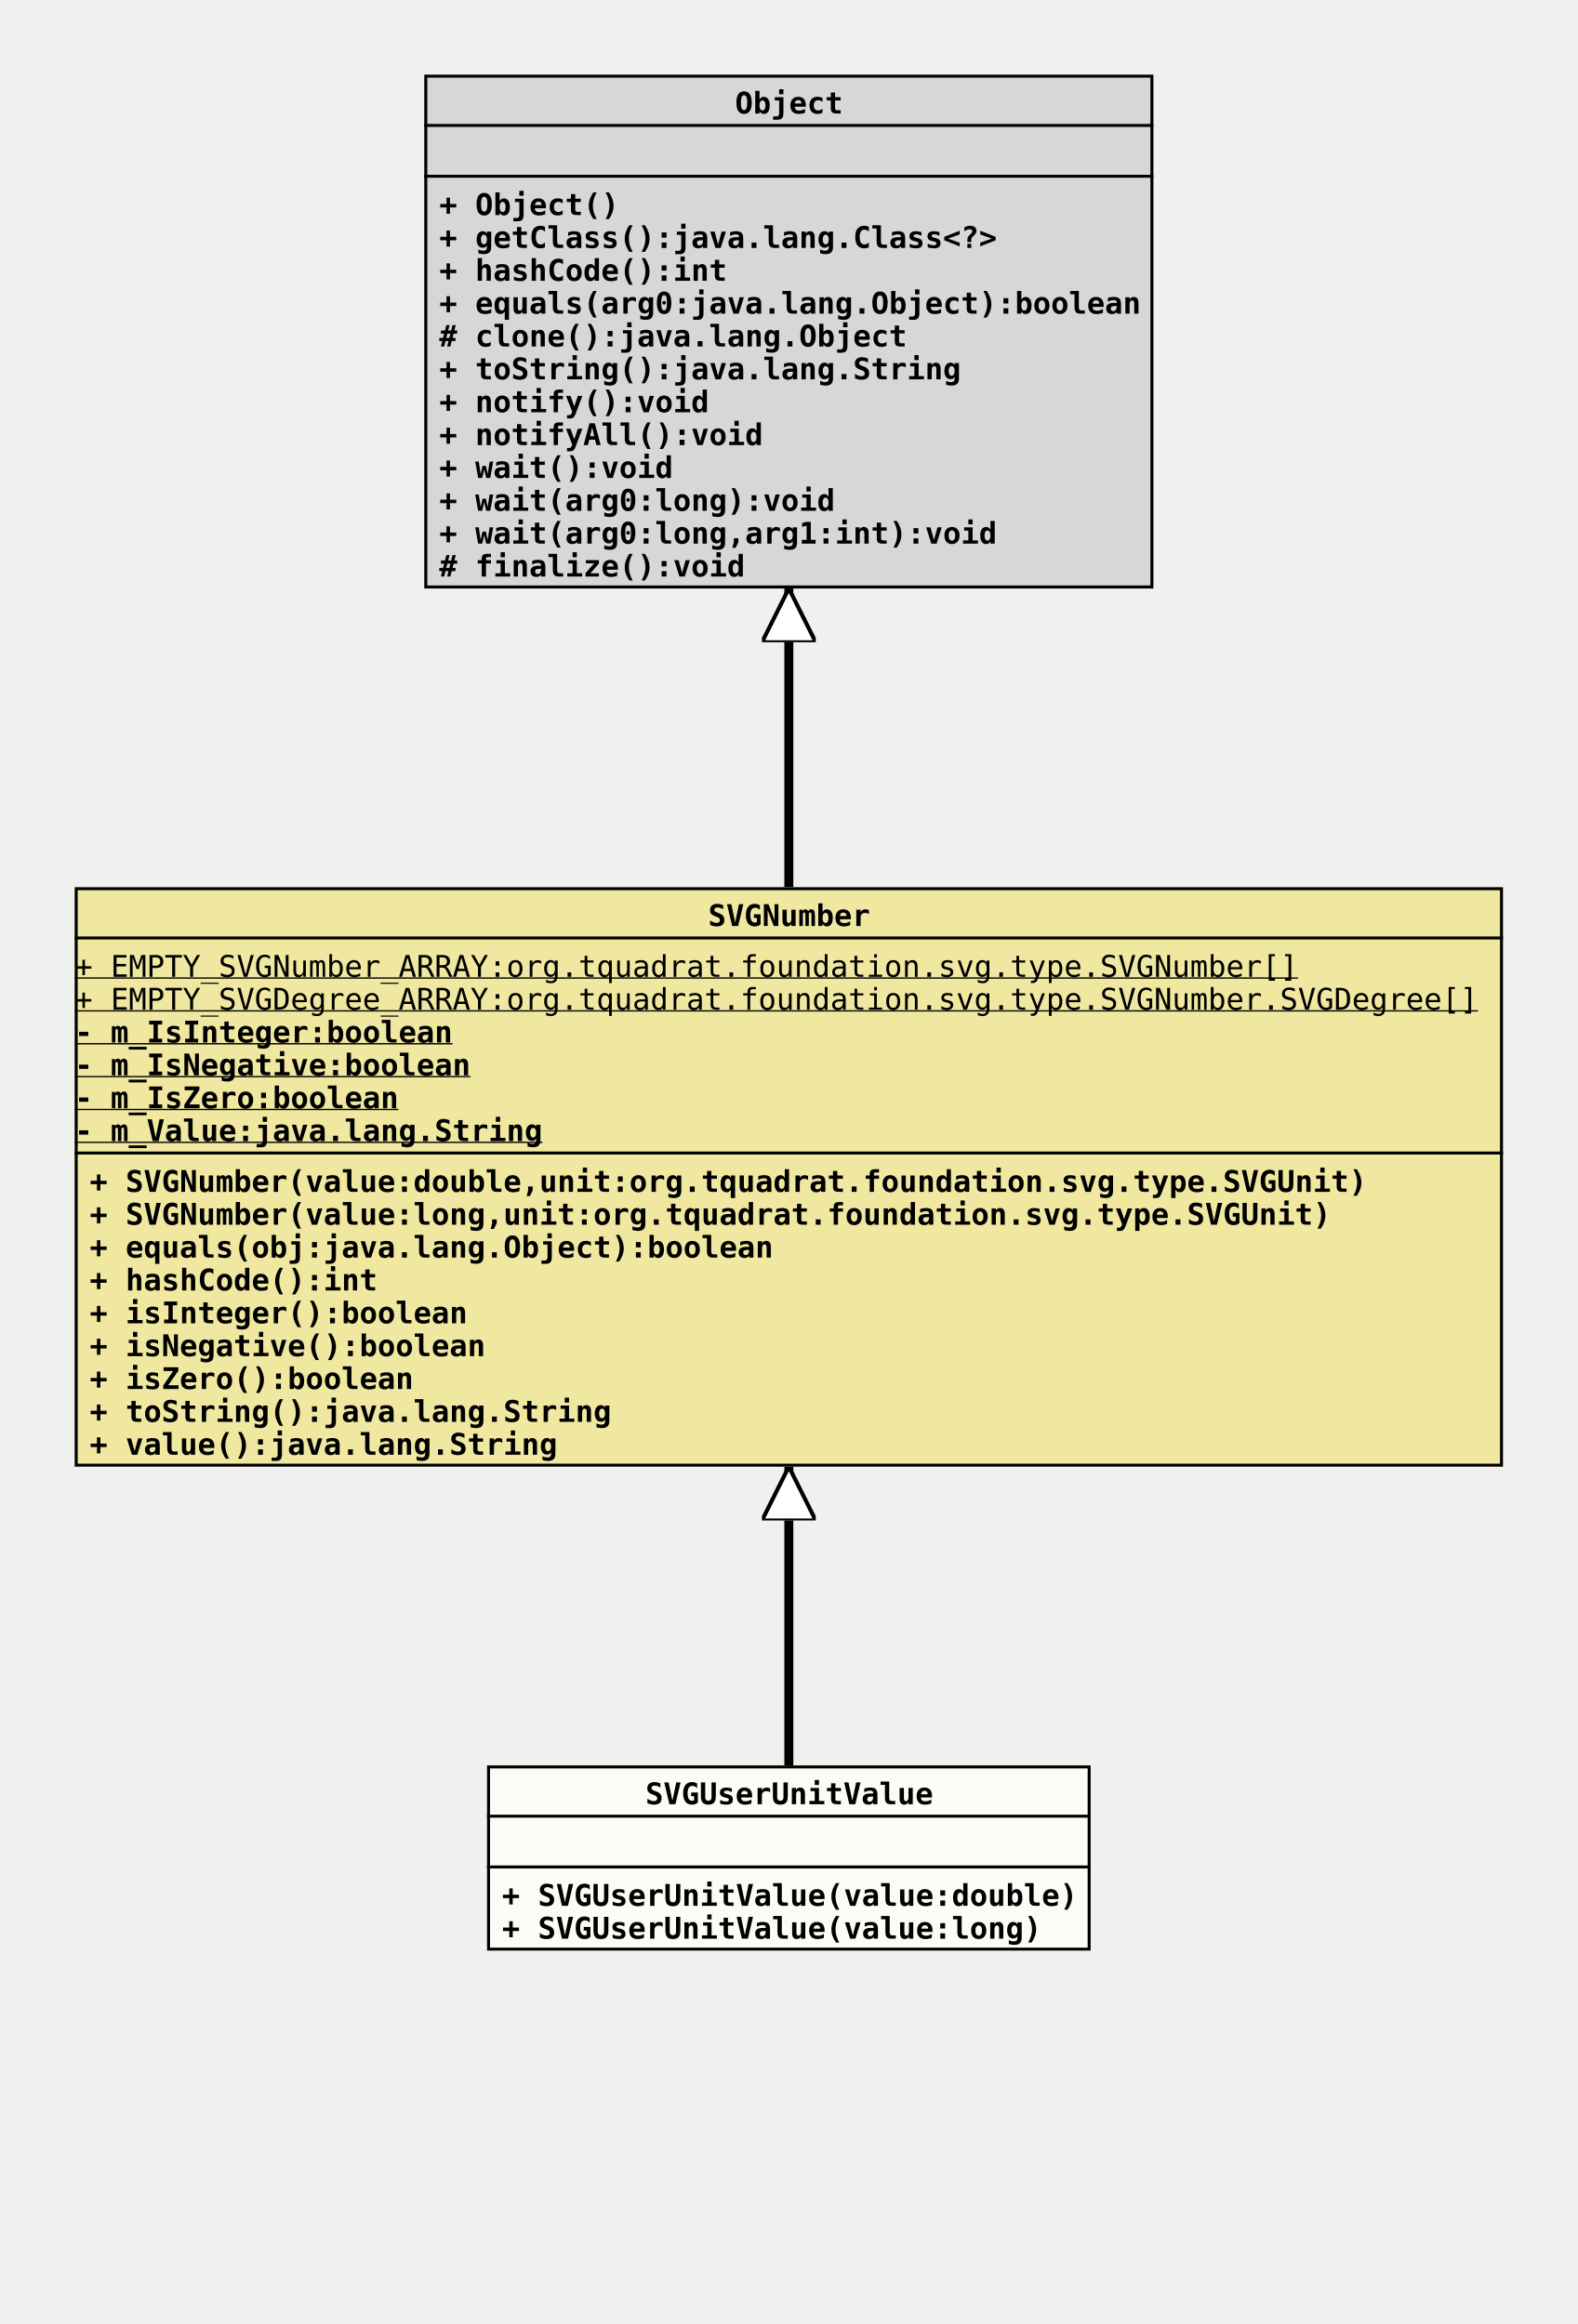
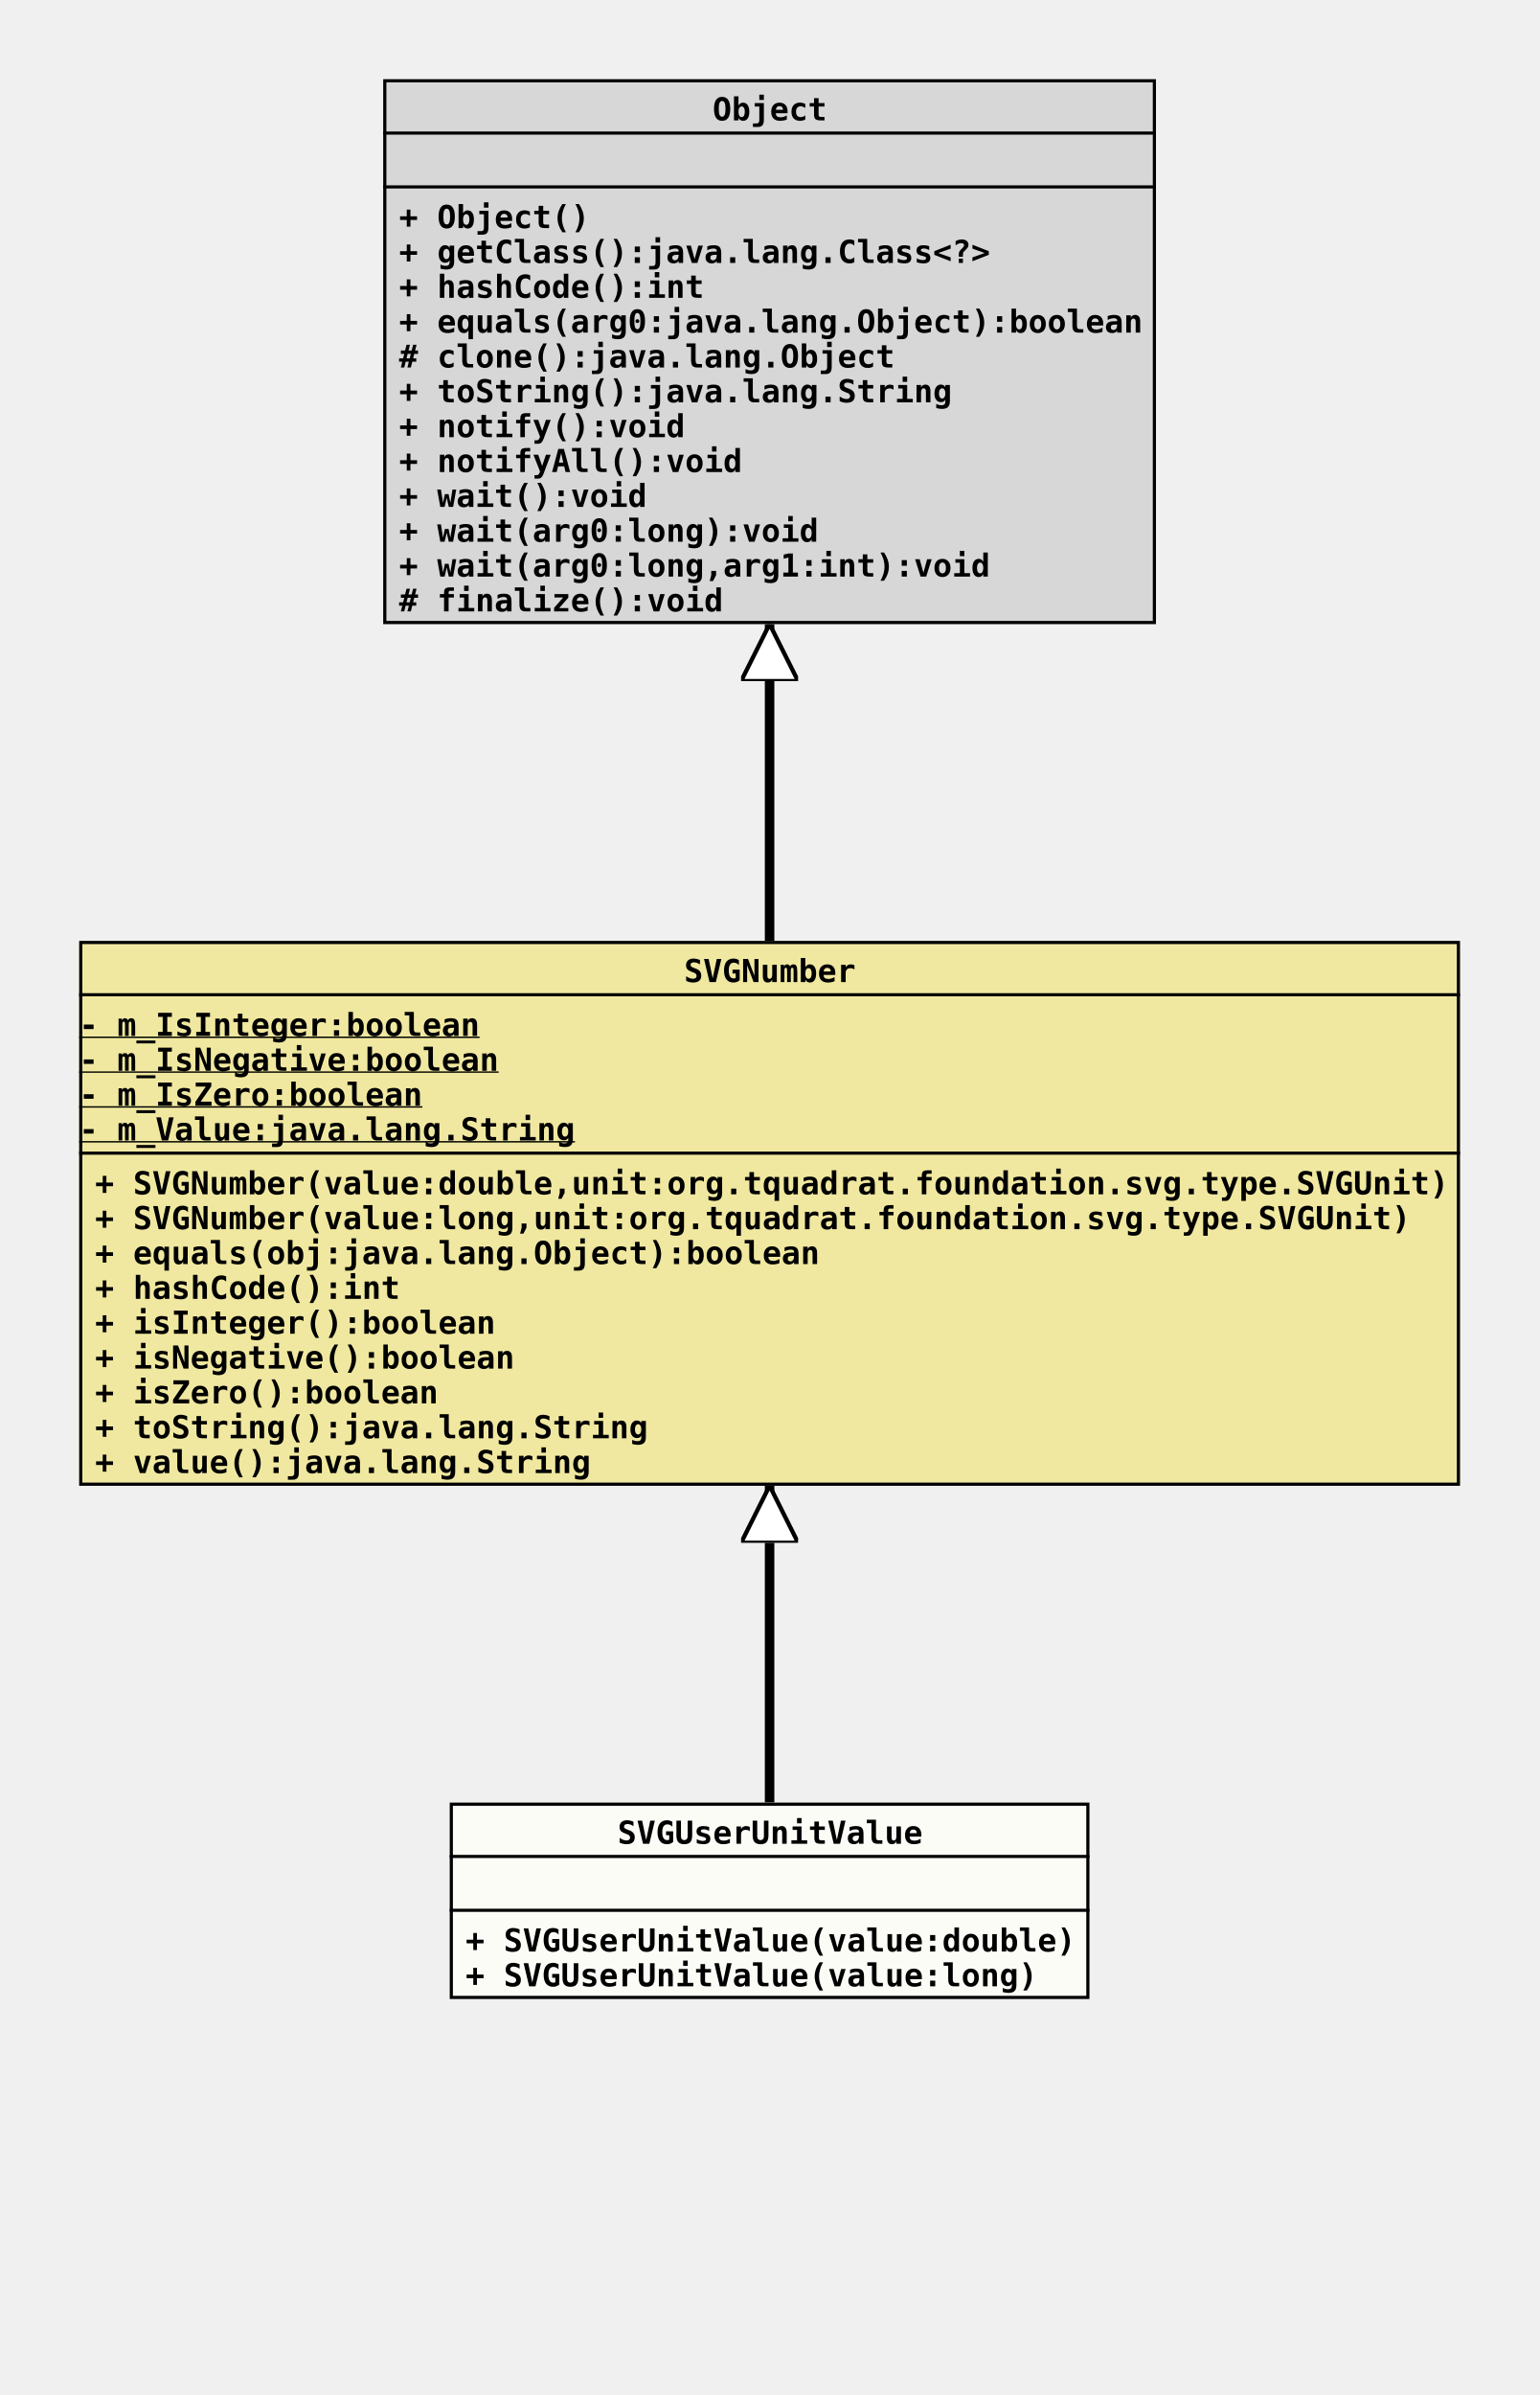
- <svg xmlns="http://www.w3.org/2000/svg" xmlns:xlink="http://www.w3.org/1999/xlink" version="1.1" baseProfile="full" width="528.000" height="778.000">
+ <svg xmlns="http://www.w3.org/2000/svg" xmlns:xlink="http://www.w3.org/1999/xlink" version="1.1" baseProfile="full" width="486.000" height="756.000">
  <defs>
    <style>
            line
            {
              stroke: black;
            }
            line.separator
            {
              stroke:       black;
              stroke-width: 1;
            }
            marker
            {
              fill: white;
            }
            path
            {
              fill:   white;
              stroke: black;
            }
            path.implementation
            {
              fill:             none;
              stroke-dasharray: 5,5;
              stroke-width:     3;
            }
            path.inheritance
            {
              fill:         none;
              stroke-width: 3;
            }
            rect
            {
              fill:         none;
              stroke:       black;
              stroke-width: 2;
            }
            rect.externalClass
            {
              fill:         #D0D0D0;
              fill-opacity: 0.8;
            }
            rect.focusClass
            {
              fill:         #FFFFF9;
              fill-opacity: 0.8;
            }
            rect.otherClass
            {
              fill:         #F0E68C;
              fill-opacity: 0.8;
            }
            rect.template
            {
              fill:             #FFFFFF;
              fill-opacity:     1.0;
              stroke-dasharray: 3,3;
            }
            text
            {
              font-family: monospace;
              font-size:   10px;
              font-weight: bold;
            }
            text.abstract
            {
              font-style: italic;
            }
            text.final
            {
              text-decoration: underline;
            }
            text.static
            {
              font-weight: normal;
            }
            text.stereotype
            {
              font-size:   8px;
              font-weight: normal;
            }
            </style>
    <marker id="inheritance" viewBox="0,0,40,40" markerUnits="strokeWidth" refX="40" refY="20" markerWidth="6" markerHeight="6" orient="auto">
      <path d="M40,20 l-40,-20 v40 Z" fill="#ffffff" stroke="#000000" stroke-width="3" />
    </marker>
    <marker id="implementation" viewBox="0,0,40,40" markerUnits="strokeWidth" refX="40" refY="20" markerWidth="6" markerHeight="6" orient="auto">
      <path d="M40,20 l-40,-20 v40 Z" fill="#ffffff" stroke="#000000" stroke-width="3" />
    </marker>
    <clipPath id="ID000001">
      <rect class="focusClass" height="62.000" width="202.000" x="0.000" y="0.000" />
    </clipPath>
    <symbol id="org.tquadrat.foundation.svg.type.SVGNumber.SVGUserUnitValue">
      <g>
        <g class="focusClass" clip-path="url(#ID000001)">
          <rect x="0.000" y="0.000" width="202.000" height="62.000" class="focusClass" />
          <line x1="0.000" y1="17.000" x2="202.000" y2="17.000" class="separator" />
          <text x="53.000" y="13.000">SVGUserUnitValue</text>
          <line x1="0.000" y1="34.000" x2="202.000" y2="34.000" class="separator" />
          <text x="5.000" y="30.000" />
          <text x="5.000" y="47.000">+ SVGUserUnitValue(value:double)</text>
          <text x="5.000" y="58.000">+ SVGUserUnitValue(value:long)</text>
        </g>
      </g>
    </symbol>
    <clipPath id="ID000002">
-       <rect class="otherClass" height="194.000" width="478.000" x="0.000" y="0.000" />
+       <rect class="otherClass" height="172.000" width="436.000" x="0.000" y="0.000" />
    </clipPath>
    <symbol id="org.tquadrat.foundation.svg.type.SVGNumber">
      <g>
        <g clip-path="url(#ID000002)">
-           <rect x="0.000" y="0.000" width="478.000" height="194.000" class="otherClass" />
-           <line x1="0.000" y1="17.000" x2="478.000" y2="17.000" class="separator" />
-           <text x="212.000" y="13.000">SVGNumber</text>
-           <line x1="0.000" y1="89.000" x2="478.000" y2="89.000" class="separator" />
-           <text y="30.000" class="static final">+ EMPTY_SVGNumber_ARRAY:org.tquadrat.foundation.svg.type.SVGNumber[]</text>
-           <text y="41.000" class="static final">+ EMPTY_SVGDegree_ARRAY:org.tquadrat.foundation.svg.type.SVGNumber.SVGDegree[]</text>
-           <text y="52.000" class="final">- m_IsInteger:boolean</text>
-           <text y="63.000" class="final">- m_IsNegative:boolean</text>
-           <text y="74.000" class="final">- m_IsZero:boolean</text>
-           <text y="85.000" class="final">- m_Value:java.lang.String</text>
-           <text x="5.000" y="102.000">+ SVGNumber(value:double,unit:org.tquadrat.foundation.svg.type.SVGUnit)</text>
-           <text x="5.000" y="113.000">+ SVGNumber(value:long,unit:org.tquadrat.foundation.svg.type.SVGUnit)</text>
-           <text x="5.000" y="124.000">+ equals(obj:java.lang.Object):boolean</text>
-           <text x="5.000" y="135.000">+ hashCode():int</text>
-           <text x="5.000" y="146.000">+ isInteger():boolean</text>
-           <text x="5.000" y="157.000">+ isNegative():boolean</text>
-           <text x="5.000" y="168.000">+ isZero():boolean</text>
-           <text x="5.000" y="179.000">+ toString():java.lang.String</text>
-           <text x="5.000" y="190.000">+ value():java.lang.String</text>
+           <rect x="0.000" y="0.000" width="436.000" height="172.000" class="otherClass" />
+           <line x1="0.000" y1="17.000" x2="436.000" y2="17.000" class="separator" />
+           <text x="191.000" y="13.000">SVGNumber</text>
+           <line x1="0.000" y1="67.000" x2="436.000" y2="67.000" class="separator" />
+           <text y="30.000" class="final">- m_IsInteger:boolean</text>
+           <text y="41.000" class="final">- m_IsNegative:boolean</text>
+           <text y="52.000" class="final">- m_IsZero:boolean</text>
+           <text y="63.000" class="final">- m_Value:java.lang.String</text>
+           <text x="5.000" y="80.000">+ SVGNumber(value:double,unit:org.tquadrat.foundation.svg.type.SVGUnit)</text>
+           <text x="5.000" y="91.000">+ SVGNumber(value:long,unit:org.tquadrat.foundation.svg.type.SVGUnit)</text>
+           <text x="5.000" y="102.000">+ equals(obj:java.lang.Object):boolean</text>
+           <text x="5.000" y="113.000">+ hashCode():int</text>
+           <text x="5.000" y="124.000">+ isInteger():boolean</text>
+           <text x="5.000" y="135.000">+ isNegative():boolean</text>
+           <text x="5.000" y="146.000">+ isZero():boolean</text>
+           <text x="5.000" y="157.000">+ toString():java.lang.String</text>
+           <text x="5.000" y="168.000">+ value():java.lang.String</text>
        </g>
      </g>
    </symbol>
    <clipPath id="ID000003">
      <rect class="externalClass" height="172.000" width="244.000" x="0.000" y="0.000" />
    </clipPath>
    <symbol id="java.lang.Object">
      <g>
        <g clip-path="url(#ID000003)">
          <rect x="0.000" y="0.000" width="244.000" height="172.000" class="externalClass" />
          <line x1="0.000" y1="17.000" x2="244.000" y2="17.000" class="separator" />
          <text x="104.000" y="13.000">Object</text>
          <line x1="0.000" y1="34.000" x2="244.000" y2="34.000" class="separator" />
          <text x="5.000" y="30.000" />
          <text x="5.000" y="47.000">+ Object()</text>
          <text x="5.000" y="58.000">+ getClass():java.lang.Class&lt;?&gt;</text>
          <text x="5.000" y="69.000">+ hashCode():int</text>
          <text x="5.000" y="80.000">+ equals(arg0:java.lang.Object):boolean</text>
          <text x="5.000" y="91.000"># clone():java.lang.Object</text>
          <text x="5.000" y="102.000">+ toString():java.lang.String</text>
          <text x="5.000" y="113.000">+ notify():void</text>
          <text x="5.000" y="124.000">+ notifyAll():void</text>
          <text x="5.000" y="135.000">+ wait():void</text>
          <text x="5.000" y="146.000">+ wait(arg0:long):void</text>
          <text x="5.000" y="157.000">+ wait(arg0:long,arg1:int):void</text>
          <text x="5.000" y="168.000"># finalize():void</text>
        </g>
      </g>
    </symbol>
  </defs>
-   <path class="inheritance" d="M264.000,591.000 L264.000,491.000" marker-end="url(#inheritance)" />
-   <path class="inheritance" d="M264.000,297.000 L264.000,197.000" marker-end="url(#inheritance)" />
-   <use x="142.000" y="25.000" xlink:href="#java.lang.Object" />
+   <path class="inheritance" d="M243.000,569.000 L243.000,469.000" marker-end="url(#inheritance)" />
+   <path class="inheritance" d="M243.000,297.000 L243.000,197.000" marker-end="url(#inheritance)" />
+   <use x="121.000" y="25.000" xlink:href="#java.lang.Object" />
  <use x="25.000" y="297.000" xlink:href="#org.tquadrat.foundation.svg.type.SVGNumber" />
-   <use x="163.000" y="591.000" xlink:href="#org.tquadrat.foundation.svg.type.SVGNumber.SVGUserUnitValue" />
+   <use x="142.000" y="569.000" xlink:href="#org.tquadrat.foundation.svg.type.SVGNumber.SVGUserUnitValue" />
</svg>
